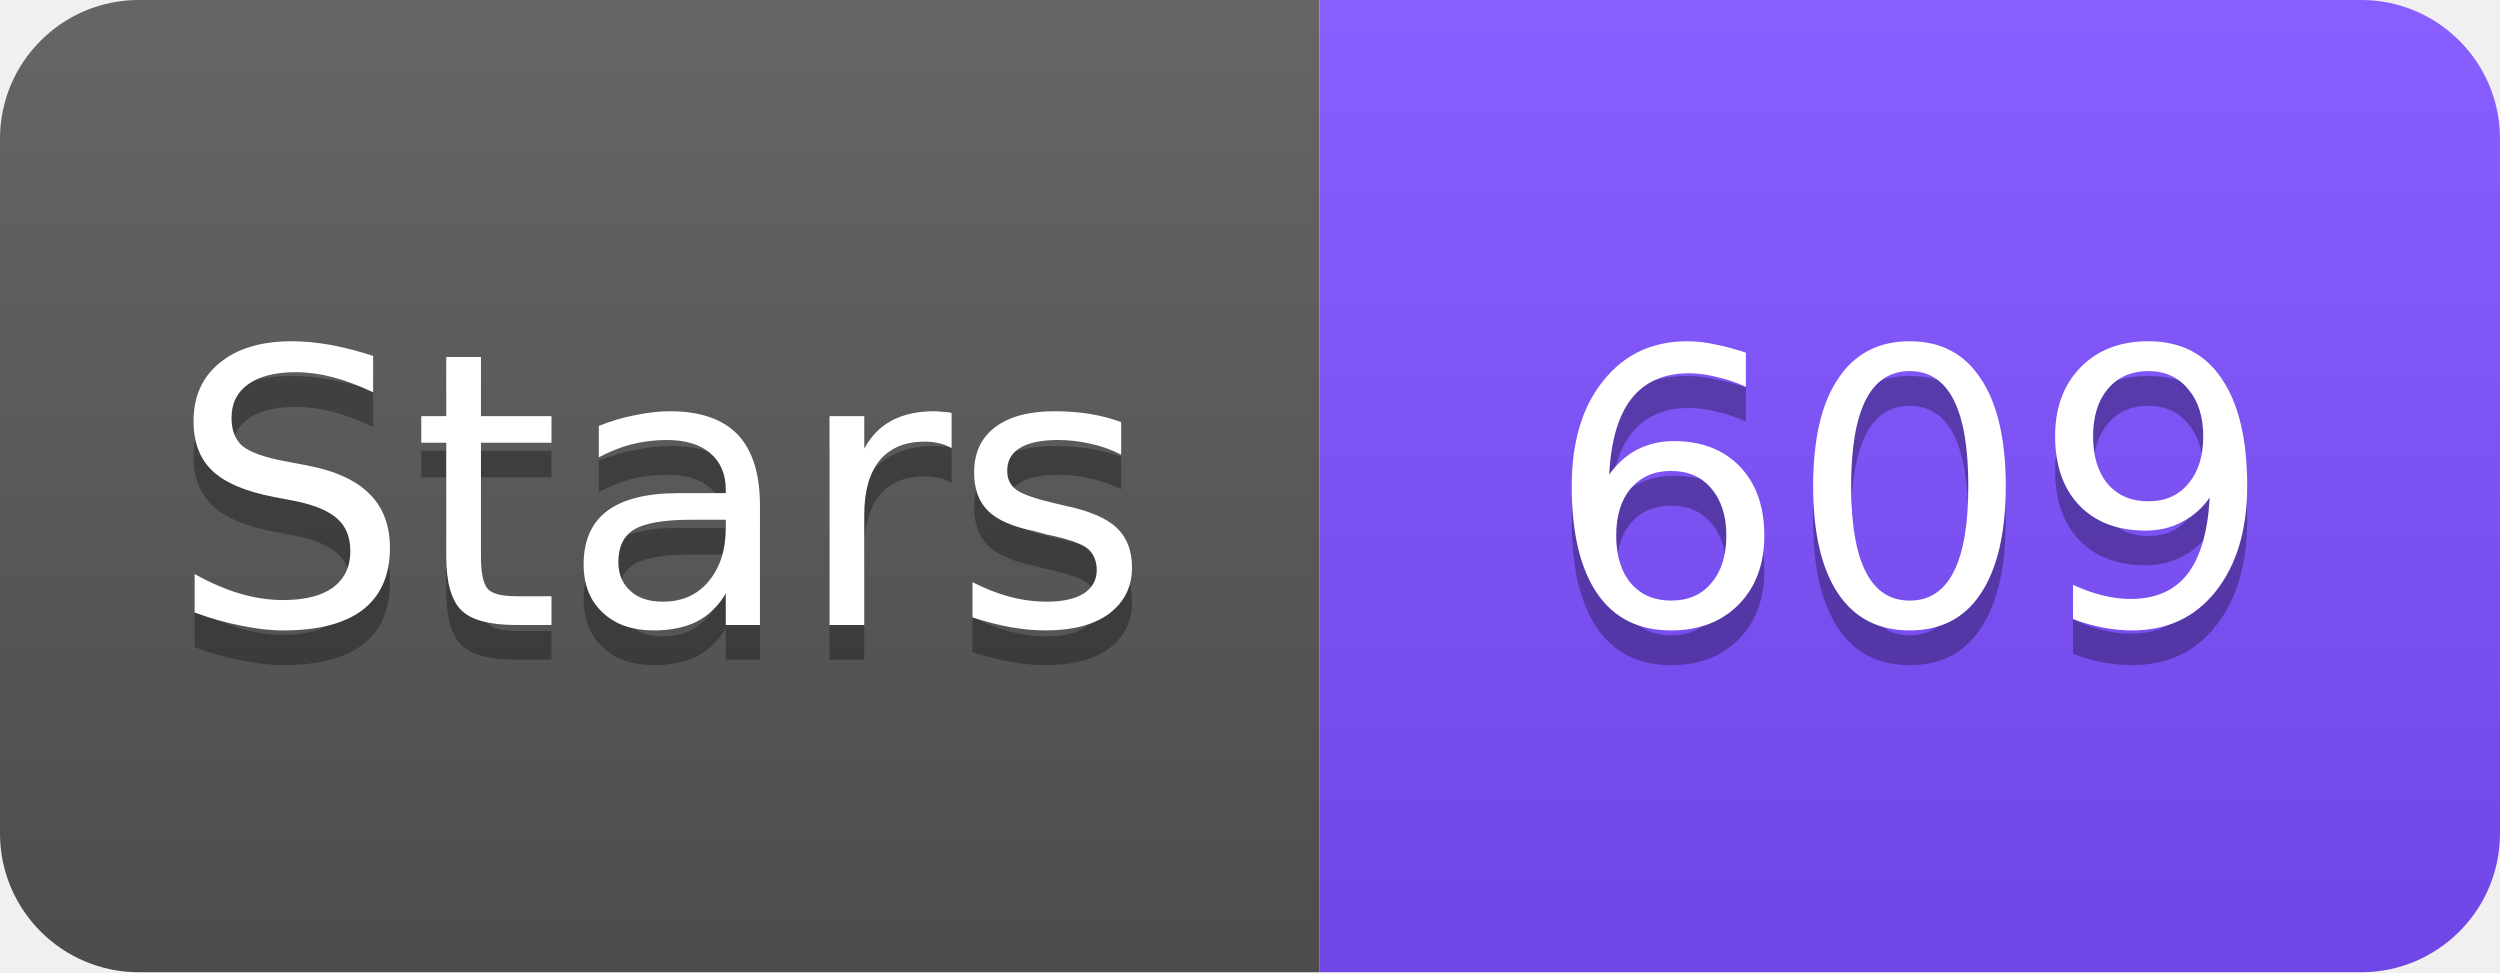
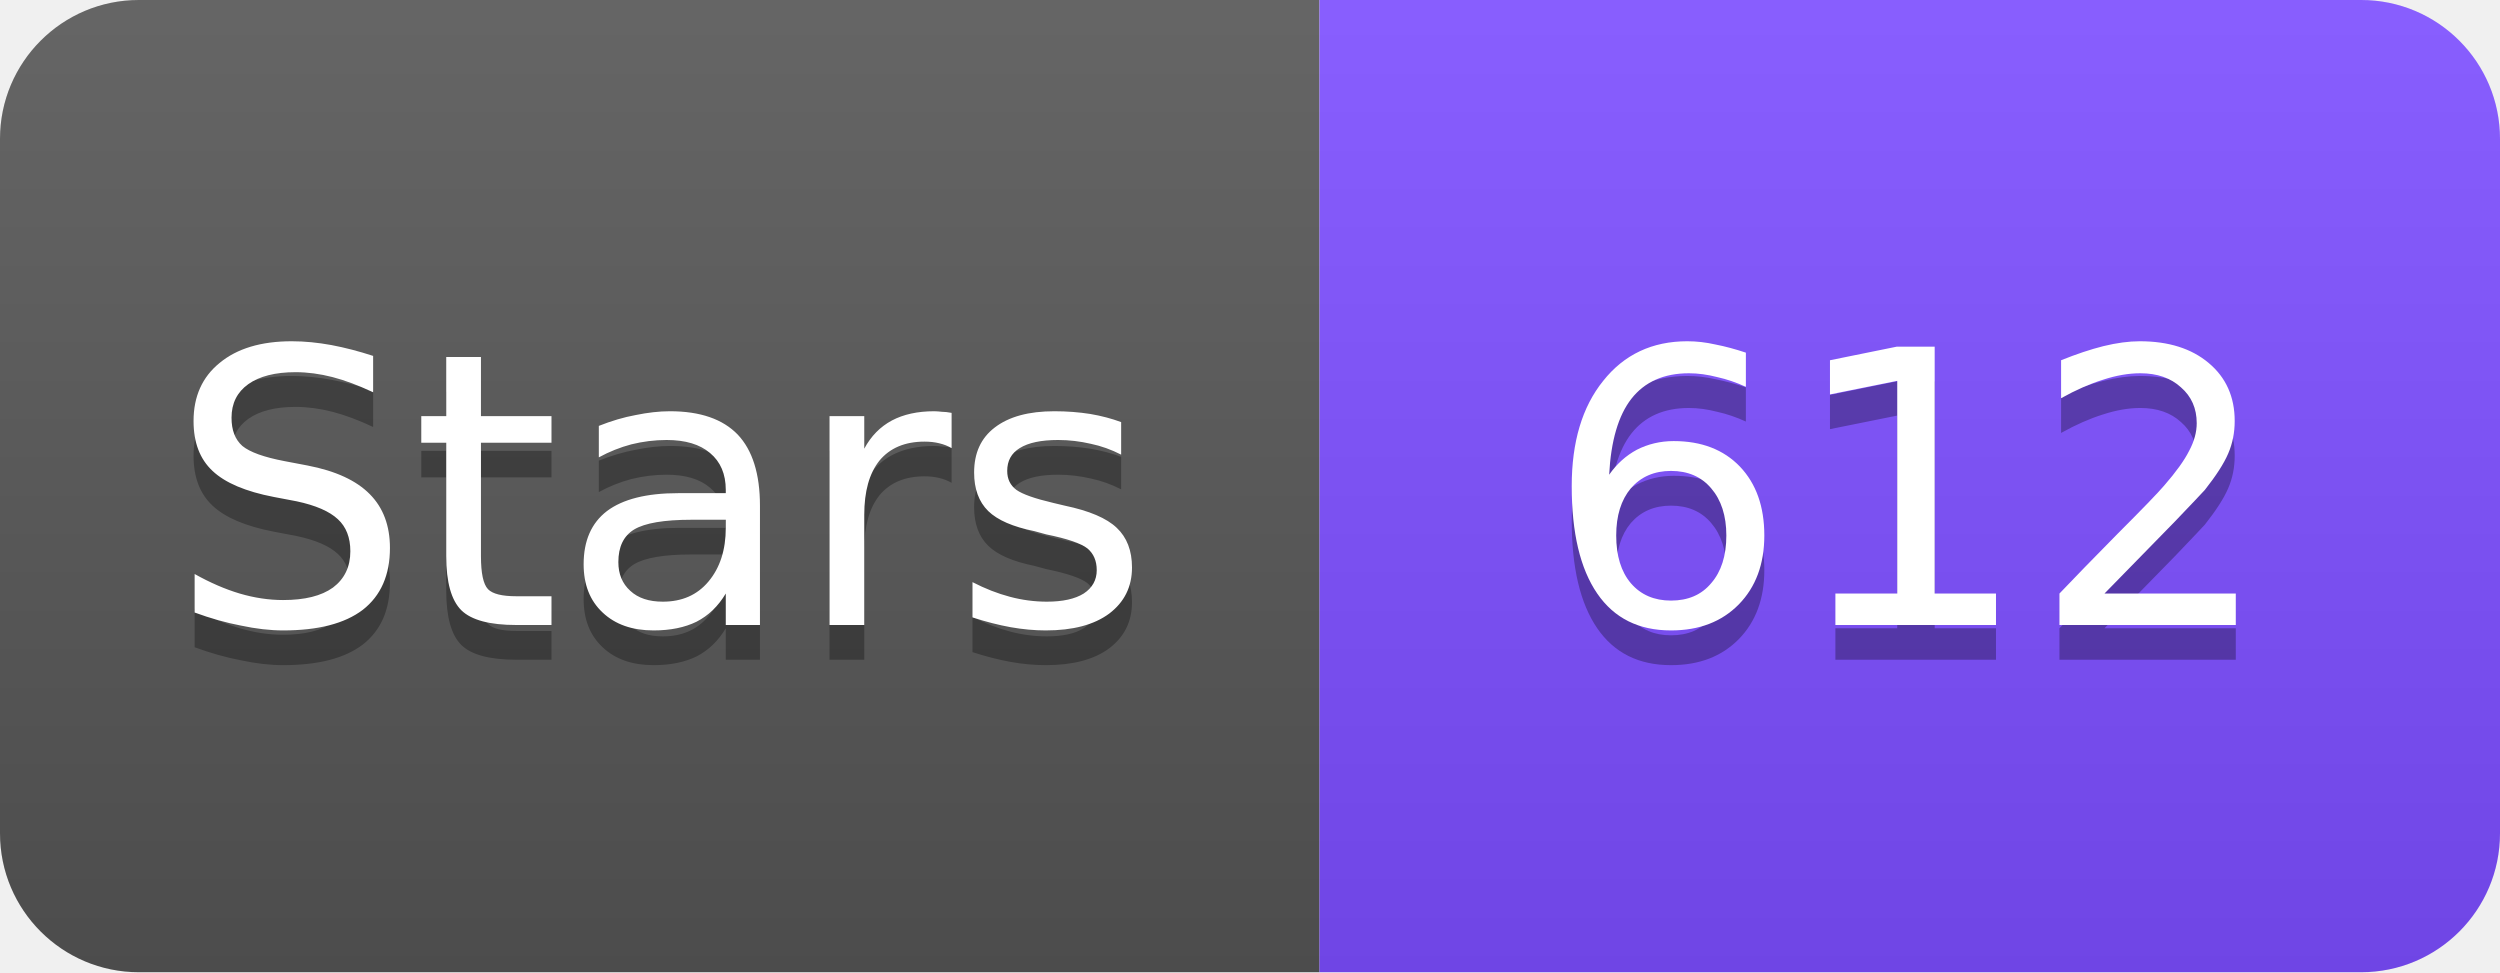
<svg xmlns="http://www.w3.org/2000/svg" width="72" height="28" viewBox="0 0 72 28">
  <linearGradient id="s" x2="0" y2="100%">
    <stop offset="0" stop-color="#fff" stop-opacity=".1" />
    <stop offset="1" stop-opacity=".1" />
  </linearGradient>
  <clipPath id="r">
    <rect width="72" height="28" rx="4" fill="#fff" />
  </clipPath>
  <g clip-path="url(#r)">
    <rect width="38" height="28" fill="#555" />
    <rect x="38" width="34" height="28" fill="#7C4DFF" />
    <rect width="72" height="28" fill="url(#s)" />
  </g>
  <g fill="#fff" text-anchor="middle" font-family="Verdana,Geneva,DejaVu Sans,sans-serif" font-size="11">
    <text x="19" y="19" fill="#010101" fill-opacity=".3">Stars</text>
    <text x="19" y="18">Stars</text>
-     <text x="55" y="19" fill="#010101" fill-opacity=".3">609</text>
-     <text x="55" y="18">609</text>
+     <text x="55" y="19" fill="#010101" fill-opacity=".3">612</text>
+     <text x="55" y="18">612</text>
  </g>
</svg>
